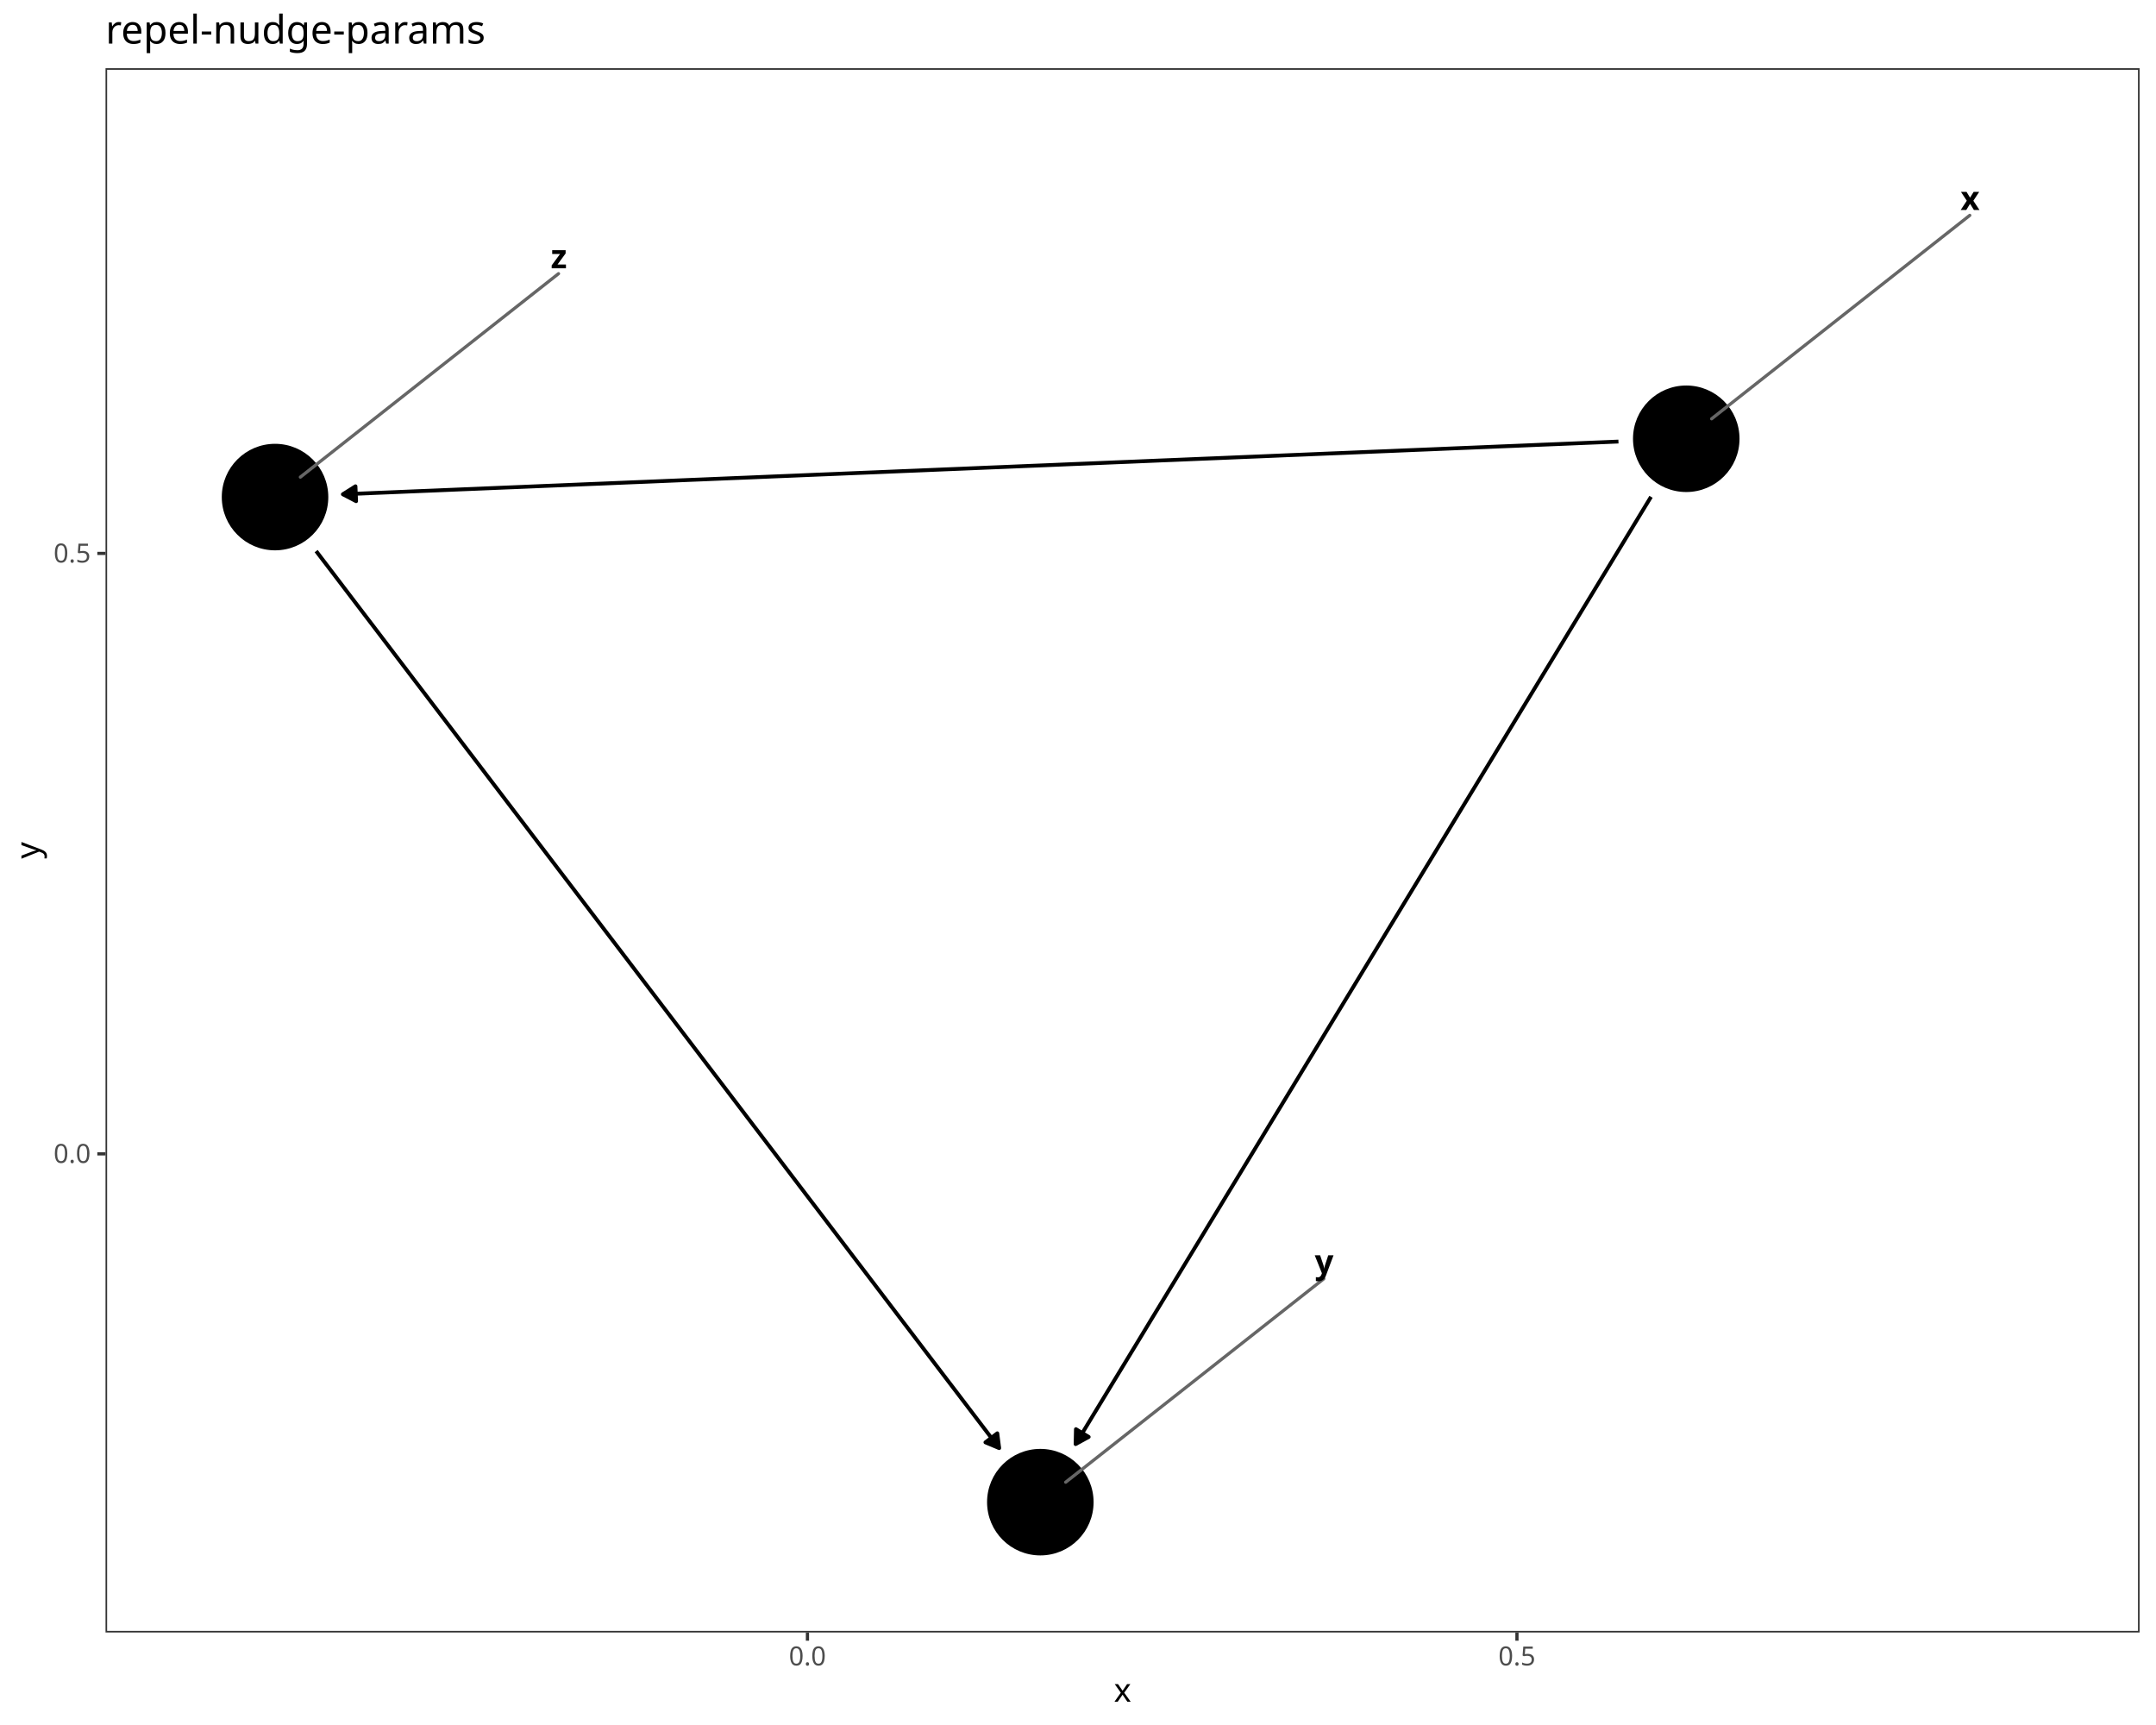
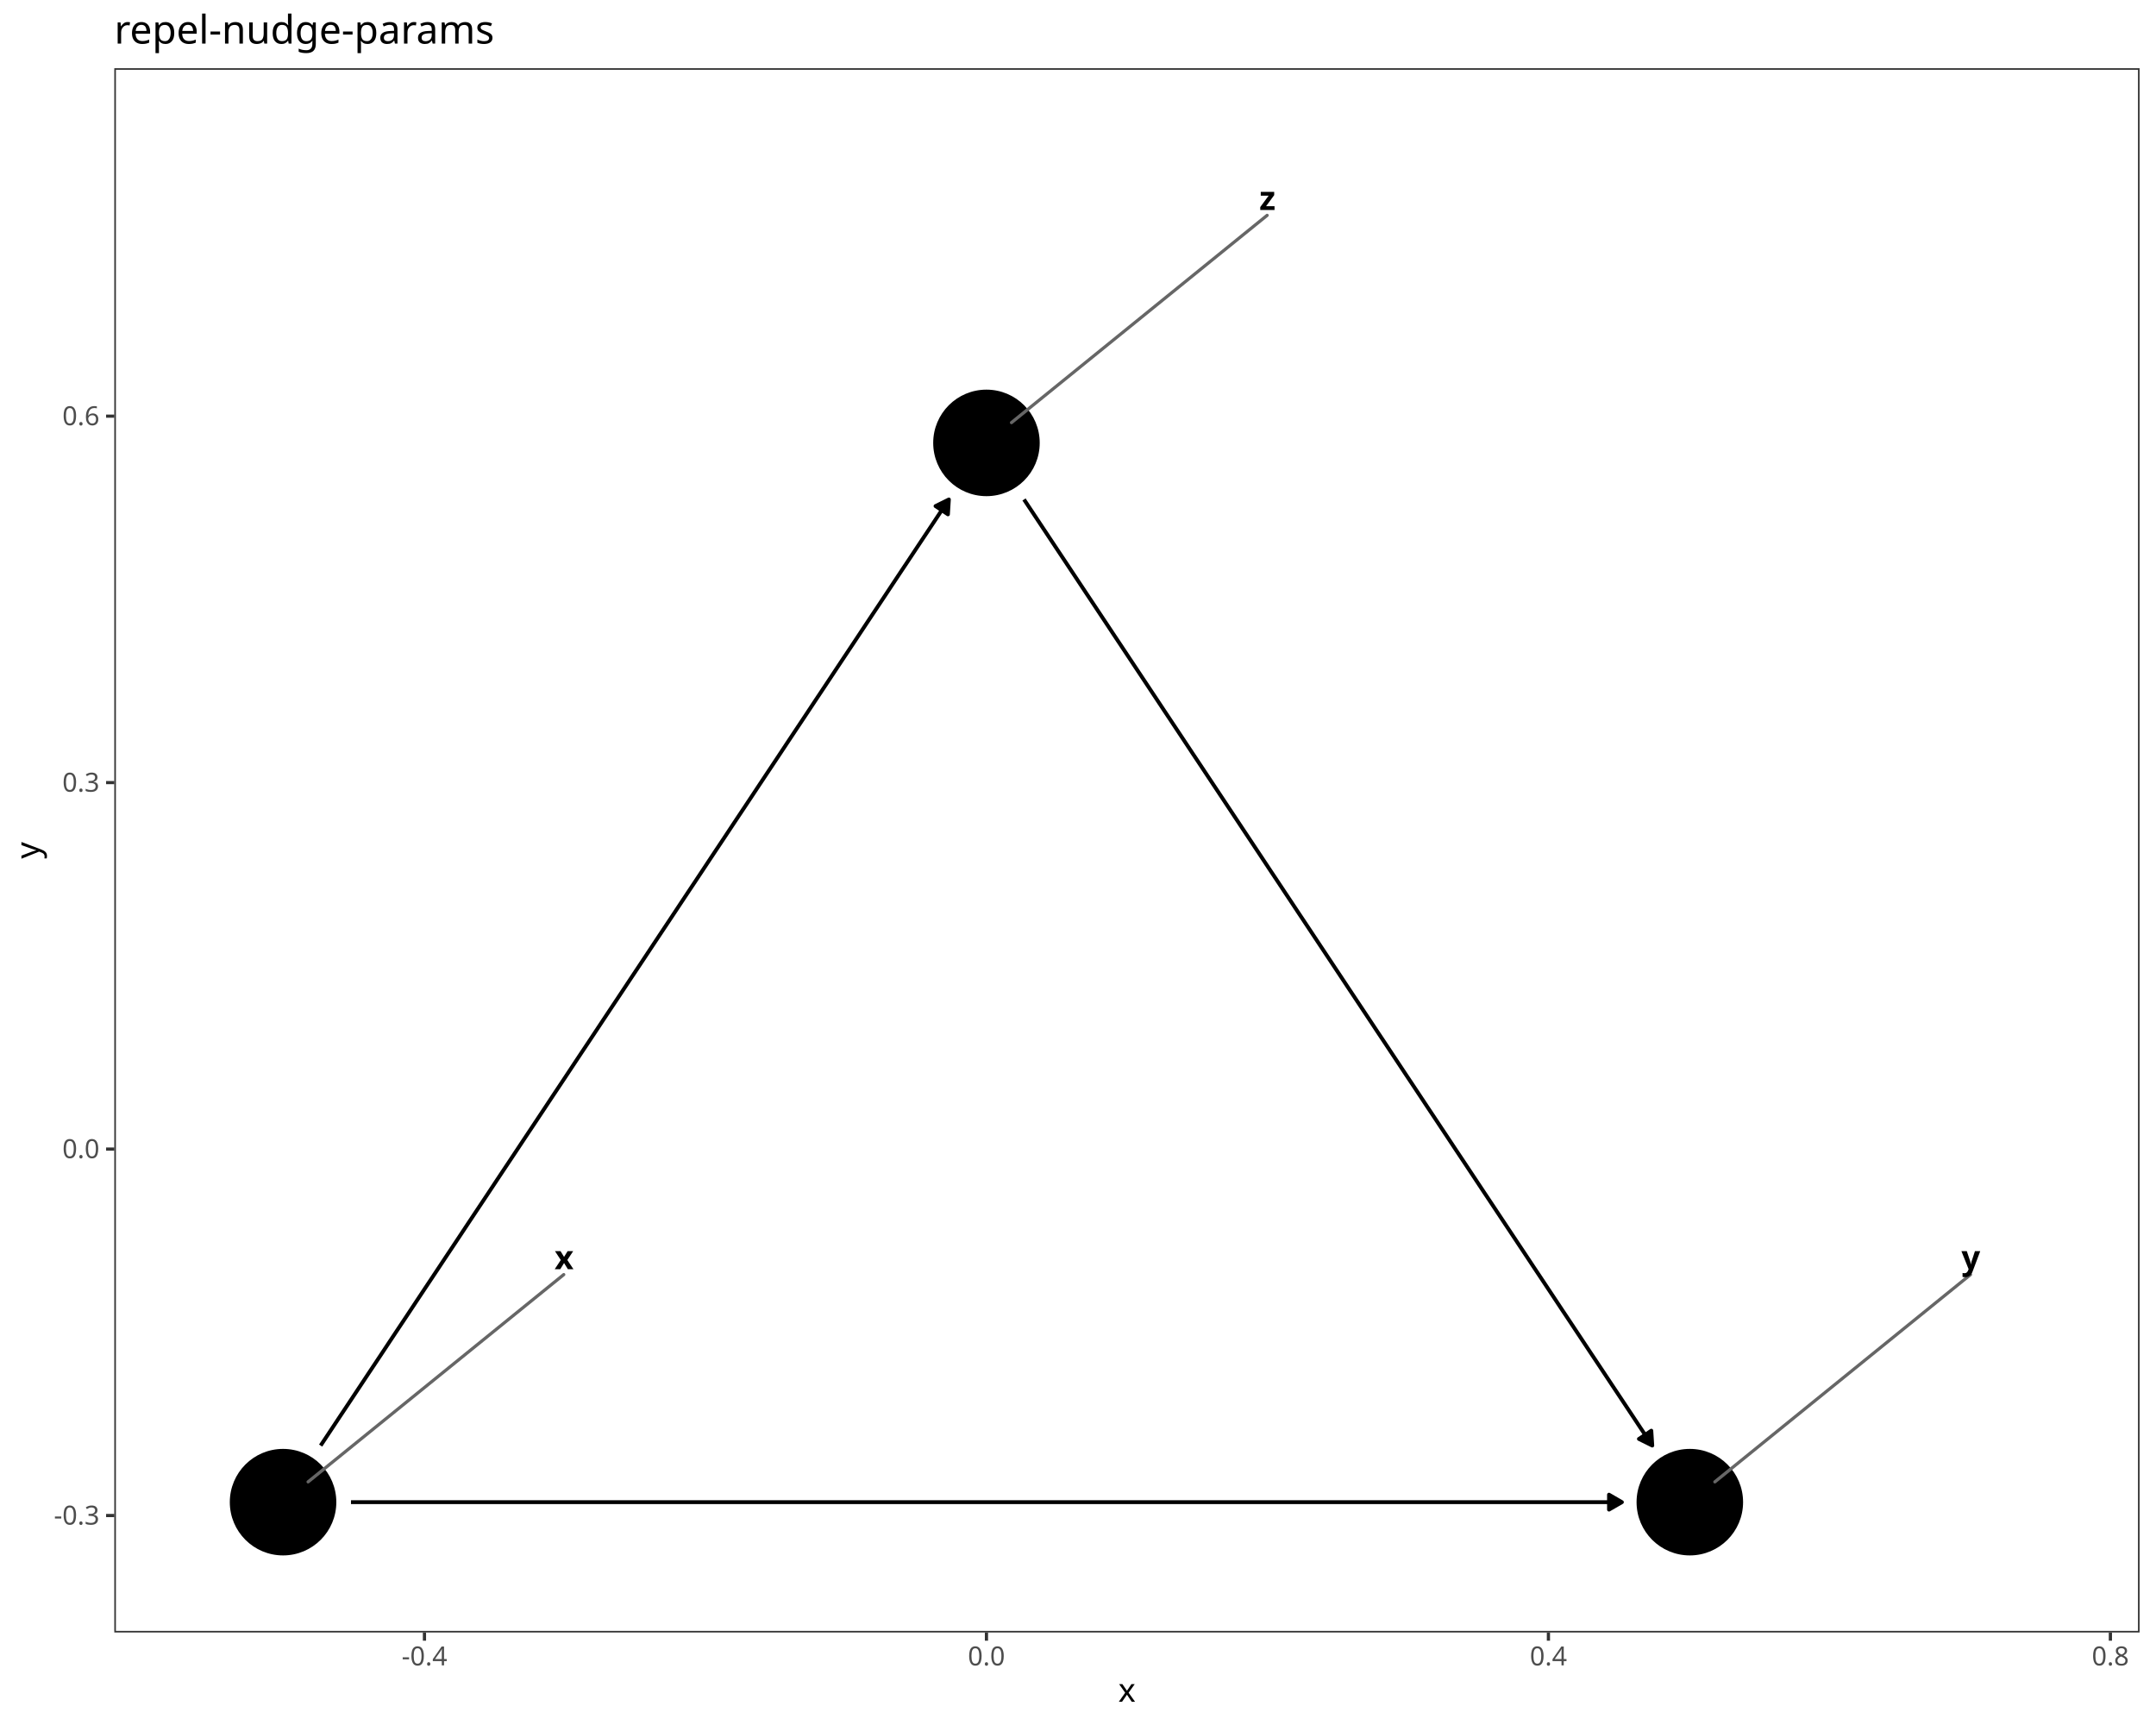
<svg xmlns="http://www.w3.org/2000/svg" class="svglite" data-engine-version="2.0" width="720.00pt" height="576.00pt" viewBox="0 0 720.00 576.00">
  <defs>
    <style type="text/css">
    .svglite line, .svglite polyline, .svglite polygon, .svglite path, .svglite rect, .svglite circle {
      fill: none;
      stroke: #000000;
      stroke-linecap: round;
      stroke-linejoin: round;
      stroke-miterlimit: 10.00;
    }
  </style>
  </defs>
  <rect width="100%" height="100%" style="stroke: none; fill: #FFFFFF;" />
  <defs>
    <clipPath id="cpMC4wMHw3MjAuMDB8MC4wMHw1NzYuMDA=">
      <rect x="0.00" y="0.00" width="720.00" height="576.00" />
    </clipPath>
  </defs>
  <g clip-path="url(#cpMC4wMHw3MjAuMDB8MC4wMHw1NzYuMDA=)">
    <rect x="0.00" y="0.00" width="720.00" height="576.00" style="stroke-width: 1.07; stroke: #FFFFFF; fill: #FFFFFF;" />
  </g>
  <defs>
-     <clipPath id="cpMzUuMjR8NzE0LjUyfDIyLjc4fDU0NS4xMQ==">
-       <rect x="35.24" y="22.78" width="679.28" height="522.33" />
+     <clipPath id="cpMzguMTd8NzE0LjUyfDIyLjc4fDU0NS4xMQ==">
+       <rect x="38.17" y="22.78" width="676.35" height="522.33" />
    </clipPath>
  </defs>
-   <g clip-path="url(#cpMzUuMjR8NzE0LjUyfDIyLjc4fDU0NS4xMQ==)">
-     <rect x="35.24" y="22.78" width="679.28" height="522.33" style="stroke-width: 1.07; stroke: none; fill: #FFFFFF;" />
-     <polyline points="551.36,165.89 550.06,168.03 547.88,171.61 545.70,175.20 543.52,178.79 541.35,182.37 539.17,185.96 536.99,189.55 534.81,193.13 532.63,196.72 530.45,200.31 528.27,203.89 526.09,207.48 523.91,211.07 521.74,214.65 519.56,218.24 517.38,221.83 515.20,225.41 513.02,229.00 510.84,232.59 508.66,236.17 506.48,239.76 504.30,243.35 502.13,246.93 499.95,250.52 497.77,254.11 495.59,257.69 493.41,261.28 491.23,264.87 489.05,268.45 486.87,272.04 484.69,275.63 482.52,279.21 480.34,282.80 478.16,286.39 475.98,289.97 473.80,293.56 471.62,297.15 469.44,300.73 467.26,304.32 465.08,307.91 462.90,311.49 460.73,315.08 458.55,318.67 456.37,322.25 454.19,325.84 452.01,329.43 449.83,333.01 447.65,336.60 445.47,340.19 443.29,343.77 441.12,347.36 438.94,350.95 436.76,354.53 434.58,358.12 432.40,361.71 430.22,365.29 428.04,368.88 425.86,372.47 423.68,376.05 421.51,379.64 419.33,383.23 417.15,386.81 414.97,390.40 412.79,393.99 410.61,397.57 408.43,401.16 406.25,404.75 404.07,408.33 401.90,411.92 399.72,415.51 397.54,419.09 395.36,422.68 393.18,426.27 391.00,429.85 388.82,433.44 386.64,437.03 384.46,440.61 382.29,444.20 380.11,447.79 377.93,451.37 375.75,454.96 373.57,458.55 371.39,462.13 369.21,465.72 367.03,469.31 364.85,472.89 362.68,476.48 360.50,480.07 359.20,482.20 " style="stroke-width: 1.28; stroke-linecap: butt;" />
-     <polygon points="359.31,477.22 359.20,482.20 363.57,479.81 " style="stroke-width: 1.28; stroke-linecap: butt; fill: #000000;" />
-     <polyline points="540.48,147.44 539.33,147.49 534.57,147.69 529.81,147.88 525.05,148.08 520.29,148.28 515.53,148.47 510.77,148.67 506.01,148.87 501.25,149.06 496.49,149.26 491.73,149.46 486.97,149.65 482.21,149.85 477.45,150.05 472.69,150.24 467.92,150.44 463.16,150.64 458.40,150.83 453.64,151.03 448.88,151.23 444.12,151.42 439.36,151.62 434.60,151.82 429.84,152.01 425.08,152.21 420.32,152.41 415.56,152.60 410.80,152.80 406.04,153.00 401.28,153.19 396.52,153.39 391.76,153.59 387.00,153.78 382.24,153.98 377.48,154.18 372.71,154.37 367.95,154.57 363.19,154.77 358.43,154.96 353.67,155.16 348.91,155.36 344.15,155.55 339.39,155.75 334.63,155.95 329.87,156.14 325.11,156.34 320.35,156.54 315.59,156.73 310.83,156.93 306.07,157.13 301.31,157.32 296.55,157.52 291.79,157.72 287.03,157.91 282.27,158.11 277.50,158.31 272.74,158.50 267.98,158.70 263.22,158.90 258.46,159.09 253.70,159.29 248.94,159.49 244.18,159.68 239.42,159.88 234.66,160.08 229.90,160.27 225.14,160.47 220.38,160.67 215.62,160.87 210.86,161.06 206.10,161.26 201.34,161.46 196.58,161.65 191.82,161.85 187.06,162.05 182.29,162.24 177.53,162.44 172.77,162.64 168.01,162.83 163.25,163.03 158.49,163.23 153.73,163.42 148.97,163.62 144.21,163.82 139.45,164.01 134.69,164.21 129.93,164.41 125.17,164.60 120.41,164.80 115.65,165.00 114.50,165.04 " style="stroke-width: 1.28; stroke-linecap: butt;" />
-     <polygon points="118.71,162.38 114.50,165.04 118.92,167.35 " style="stroke-width: 1.28; stroke-linecap: butt; fill: #000000;" />
-     <polyline points="105.58,184.02 107.33,186.32 109.92,189.71 112.50,193.10 115.08,196.49 117.66,199.88 120.24,203.27 122.82,206.66 125.41,210.05 127.99,213.44 130.57,216.83 133.15,220.22 135.73,223.61 138.31,227.00 140.90,230.39 143.48,233.78 146.06,237.17 148.64,240.56 151.22,243.95 153.80,247.34 156.38,250.73 158.97,254.12 161.55,257.51 164.13,260.90 166.71,264.29 169.29,267.68 171.87,271.07 174.46,274.46 177.04,277.85 179.62,281.24 182.20,284.63 184.78,288.02 187.36,291.41 189.95,294.80 192.53,298.19 195.11,301.58 197.69,304.97 200.27,308.36 202.85,311.75 205.44,315.14 208.02,318.53 210.60,321.92 213.18,325.31 215.76,328.70 218.34,332.09 220.92,335.48 223.51,338.87 226.09,342.26 228.67,345.65 231.25,349.04 233.83,352.43 236.41,355.82 239.00,359.21 241.58,362.60 244.16,365.99 246.74,369.38 249.32,372.77 251.90,376.16 254.49,379.55 257.07,382.94 259.65,386.33 262.23,389.72 264.81,393.11 267.39,396.50 269.97,399.89 272.56,403.28 275.14,406.67 277.72,410.06 280.30,413.45 282.88,416.84 285.46,420.23 288.05,423.62 290.63,427.01 293.21,430.40 295.79,433.79 298.37,437.18 300.95,440.57 303.54,443.96 306.12,447.35 308.70,450.74 311.28,454.13 313.86,457.52 316.44,460.91 319.03,464.30 321.61,467.69 324.19,471.08 326.77,474.47 329.35,477.86 331.93,481.25 333.68,483.54 " style="stroke-width: 1.28; stroke-linecap: butt;" />
-     <polygon points="329.09,481.62 333.68,483.54 333.05,478.60 " style="stroke-width: 1.28; stroke-linecap: butt; fill: #000000;" />
-     <circle cx="563.13" cy="146.51" r="17.43" style="stroke-width: 0.71; fill: #000000;" />
-     <circle cx="347.42" cy="501.59" r="17.43" style="stroke-width: 0.71; fill: #000000;" />
-     <circle cx="91.85" cy="165.98" r="17.43" style="stroke-width: 0.71; fill: #000000;" />
-     <line x1="657.81" y1="71.91" x2="571.60" y2="139.84" style="stroke-width: 1.07; stroke: #666666;" />
-     <line x1="442.09" y1="426.99" x2="355.89" y2="494.92" style="stroke-width: 1.07; stroke: #666666;" />
-     <line x1="186.52" y1="91.38" x2="100.31" y2="159.31" style="stroke-width: 1.07; stroke: #666666;" />
-     <text x="657.91" y="70.11" text-anchor="middle" style="font-size: 11.04px; font-weight: bold; font-family: sans;" textLength="5.52px" lengthAdjust="spacingAndGlyphs">x</text>
-     <text x="442.20" y="425.19" text-anchor="middle" style="font-size: 11.04px; font-weight: bold; font-family: sans;" textLength="5.52px" lengthAdjust="spacingAndGlyphs">y</text>
-     <text x="186.63" y="89.58" text-anchor="middle" style="font-size: 11.04px; font-weight: bold; font-family: sans;" textLength="5.52px" lengthAdjust="spacingAndGlyphs">z</text>
-     <rect x="35.24" y="22.78" width="679.28" height="522.33" style="stroke-width: 1.07; stroke: #333333;" />
+   <g clip-path="url(#cpMzguMTd8NzE0LjUyfDIyLjc4fDU0NS4xMQ==)">
+     <rect x="38.17" y="22.78" width="676.35" height="522.33" style="stroke-width: 1.07; stroke: none; fill: #FFFFFF;" />
+     <polyline points="117.21,501.59 118.26,501.59 123.00,501.59 127.75,501.59 132.49,501.59 137.24,501.59 141.98,501.59 146.73,501.59 151.48,501.59 156.22,501.59 160.97,501.59 165.71,501.59 170.46,501.59 175.20,501.59 179.95,501.59 184.69,501.59 189.44,501.59 194.18,501.59 198.93,501.59 203.67,501.59 208.42,501.59 213.17,501.59 217.91,501.59 222.66,501.59 227.40,501.59 232.15,501.59 236.89,501.59 241.64,501.59 246.38,501.59 251.13,501.59 255.87,501.59 260.62,501.59 265.36,501.59 270.11,501.59 274.86,501.59 279.60,501.59 284.35,501.59 289.09,501.59 293.84,501.59 298.58,501.59 303.33,501.59 308.07,501.59 312.82,501.59 317.56,501.59 322.31,501.59 327.05,501.59 331.80,501.59 336.54,501.59 341.29,501.59 346.04,501.59 350.78,501.59 355.53,501.59 360.27,501.59 365.02,501.59 369.76,501.59 374.51,501.59 379.25,501.59 384.00,501.59 388.74,501.59 393.49,501.59 398.23,501.59 402.98,501.59 407.73,501.59 412.47,501.59 417.22,501.59 421.96,501.59 426.71,501.59 431.45,501.59 436.20,501.59 440.94,501.59 445.69,501.59 450.43,501.59 455.18,501.59 459.92,501.59 464.67,501.59 469.41,501.59 474.16,501.59 478.91,501.59 483.65,501.59 488.40,501.59 493.14,501.59 497.89,501.59 502.63,501.59 507.38,501.59 512.12,501.59 516.87,501.59 521.61,501.59 526.36,501.59 531.10,501.59 535.85,501.59 540.60,501.59 541.64,501.59 " style="stroke-width: 1.28; stroke-linecap: butt;" />
+     <polygon points="537.33,504.08 541.64,501.59 537.33,499.09 " style="stroke-width: 1.28; stroke-linecap: butt; fill: #000000;" />
+     <polyline points="107.08,482.69 108.77,480.15 111.14,476.58 113.51,473.00 115.89,469.43 118.26,465.86 120.63,462.29 123.00,458.71 125.38,455.14 127.75,451.57 130.12,447.99 132.49,444.42 134.87,440.85 137.24,437.28 139.61,433.70 141.98,430.13 144.36,426.56 146.73,422.99 149.10,419.41 151.48,415.84 153.85,412.27 156.22,408.69 158.59,405.12 160.97,401.55 163.34,397.98 165.71,394.40 168.08,390.83 170.46,387.26 172.83,383.69 175.20,380.11 177.58,376.54 179.95,372.97 182.32,369.40 184.69,365.82 187.07,362.25 189.44,358.68 191.81,355.10 194.18,351.53 196.56,347.96 198.93,344.39 201.30,340.81 203.67,337.24 206.05,333.67 208.42,330.10 210.79,326.52 213.17,322.95 215.54,319.38 217.91,315.80 220.28,312.23 222.66,308.66 225.03,305.09 227.40,301.51 229.77,297.94 232.15,294.37 234.52,290.80 236.89,287.22 239.26,283.65 241.64,280.08 244.01,276.50 246.38,272.93 248.76,269.36 251.13,265.79 253.50,262.21 255.87,258.64 258.25,255.07 260.62,251.50 262.99,247.92 265.36,244.35 267.74,240.78 270.11,237.21 272.48,233.63 274.86,230.06 277.23,226.49 279.60,222.91 281.97,219.34 284.35,215.77 286.72,212.20 289.09,208.62 291.46,205.05 293.84,201.48 296.21,197.91 298.58,194.33 300.95,190.76 303.33,187.19 305.70,183.61 308.07,180.04 310.45,176.47 312.82,172.90 315.19,169.32 316.88,166.78 " style="stroke-width: 1.28; stroke-linecap: butt;" />
+     <polygon points="316.57,171.75 316.88,166.78 312.42,168.99 " style="stroke-width: 1.28; stroke-linecap: butt; fill: #000000;" />
+     <polyline points="341.97,166.78 343.66,169.32 346.04,172.90 348.41,176.47 350.78,180.04 353.15,183.61 355.53,187.19 357.90,190.76 360.27,194.33 362.64,197.91 365.02,201.48 367.39,205.05 369.76,208.62 372.13,212.20 374.51,215.77 376.88,219.34 379.25,222.91 381.63,226.49 384.00,230.06 386.37,233.63 388.74,237.21 391.12,240.78 393.49,244.35 395.86,247.92 398.23,251.50 400.61,255.07 402.98,258.64 405.35,262.21 407.73,265.79 410.10,269.36 412.47,272.93 414.84,276.50 417.22,280.08 419.59,283.65 421.96,287.22 424.33,290.80 426.71,294.37 429.08,297.94 431.45,301.51 433.82,305.09 436.20,308.66 438.57,312.23 440.94,315.80 443.32,319.38 445.69,322.95 448.06,326.52 450.43,330.10 452.81,333.67 455.18,337.24 457.55,340.81 459.92,344.39 462.30,347.96 464.67,351.53 467.04,355.10 469.41,358.68 471.79,362.25 474.16,365.82 476.53,369.40 478.91,372.97 481.28,376.54 483.65,380.11 486.02,383.69 488.40,387.26 490.77,390.83 493.14,394.40 495.51,397.98 497.89,401.55 500.26,405.12 502.63,408.69 505.01,412.27 507.38,415.84 509.75,419.41 512.12,422.99 514.50,426.56 516.87,430.13 519.24,433.70 521.61,437.28 523.99,440.85 526.36,444.42 528.73,447.99 531.10,451.57 533.48,455.14 535.85,458.71 538.22,462.29 540.60,465.86 542.97,469.43 545.34,473.00 547.71,476.58 550.09,480.15 551.78,482.69 " style="stroke-width: 1.28; stroke-linecap: butt;" />
+     <polygon points="547.32,480.48 551.78,482.69 551.46,477.72 " style="stroke-width: 1.28; stroke-linecap: butt; fill: #000000;" />
+     <circle cx="94.53" cy="501.59" r="17.43" style="stroke-width: 0.71; fill: #000000;" />
+     <circle cx="564.32" cy="501.59" r="17.43" style="stroke-width: 0.71; fill: #000000;" />
+     <circle cx="329.43" cy="147.89" r="17.43" style="stroke-width: 0.71; fill: #000000;" />
+     <line x1="188.26" y1="425.61" x2="102.89" y2="494.81" style="stroke-width: 1.07; stroke: #666666;" />
+     <line x1="658.05" y1="425.61" x2="572.68" y2="494.81" style="stroke-width: 1.07; stroke: #666666;" />
+     <line x1="423.16" y1="71.91" x2="337.79" y2="141.11" style="stroke-width: 1.07; stroke: #666666;" />
+     <text x="188.37" y="423.81" text-anchor="middle" style="font-size: 11.04px; font-weight: bold; font-family: sans;" textLength="5.52px" lengthAdjust="spacingAndGlyphs">x</text>
+     <text x="658.16" y="423.81" text-anchor="middle" style="font-size: 11.04px; font-weight: bold; font-family: sans;" textLength="5.52px" lengthAdjust="spacingAndGlyphs">y</text>
+     <text x="423.26" y="70.11" text-anchor="middle" style="font-size: 11.04px; font-weight: bold; font-family: sans;" textLength="5.52px" lengthAdjust="spacingAndGlyphs">z</text>
+     <rect x="38.17" y="22.78" width="676.35" height="522.33" style="stroke-width: 1.07; stroke: #333333;" />
  </g>
  <g clip-path="url(#cpMC4wMHw3MjAuMDB8MC4wMHw1NzYuMDA=)">
-     <text x="30.31" y="388.30" text-anchor="end" style="font-size: 8.80px; fill: #4D4D4D; font-family: sans;" textLength="12.23px" lengthAdjust="spacingAndGlyphs">0.0</text>
-     <text x="30.31" y="187.82" text-anchor="end" style="font-size: 8.80px; fill: #4D4D4D; font-family: sans;" textLength="12.23px" lengthAdjust="spacingAndGlyphs">0.5</text>
-     <polyline points="32.50,385.28 35.24,385.28 " style="stroke-width: 1.07; stroke: #333333; stroke-linecap: butt;" />
-     <polyline points="32.50,184.79 35.24,184.79 " style="stroke-width: 1.07; stroke: #333333; stroke-linecap: butt;" />
-     <polyline points="269.65,547.85 269.65,545.11 " style="stroke-width: 1.07; stroke: #333333; stroke-linecap: butt;" />
-     <polyline points="506.59,547.85 506.59,545.11 " style="stroke-width: 1.07; stroke: #333333; stroke-linecap: butt;" />
-     <text x="269.65" y="556.10" text-anchor="middle" style="font-size: 8.80px; fill: #4D4D4D; font-family: sans;" textLength="12.23px" lengthAdjust="spacingAndGlyphs">0.0</text>
-     <text x="506.59" y="556.10" text-anchor="middle" style="font-size: 8.80px; fill: #4D4D4D; font-family: sans;" textLength="12.23px" lengthAdjust="spacingAndGlyphs">0.5</text>
-     <text x="374.88" y="568.24" text-anchor="middle" style="font-size: 11.00px; font-family: sans;" textLength="5.50px" lengthAdjust="spacingAndGlyphs">x</text>
+     <text x="33.24" y="509.08" text-anchor="end" style="font-size: 8.80px; fill: #4D4D4D; font-family: sans;" textLength="15.16px" lengthAdjust="spacingAndGlyphs">-0.3</text>
+     <text x="33.24" y="386.71" text-anchor="end" style="font-size: 8.80px; fill: #4D4D4D; font-family: sans;" textLength="12.23px" lengthAdjust="spacingAndGlyphs">0.0</text>
+     <text x="33.24" y="264.35" text-anchor="end" style="font-size: 8.80px; fill: #4D4D4D; font-family: sans;" textLength="12.23px" lengthAdjust="spacingAndGlyphs">0.3</text>
+     <text x="33.24" y="141.98" text-anchor="end" style="font-size: 8.80px; fill: #4D4D4D; font-family: sans;" textLength="12.23px" lengthAdjust="spacingAndGlyphs">0.6</text>
+     <polyline points="35.43,506.05 38.17,506.05 " style="stroke-width: 1.07; stroke: #333333; stroke-linecap: butt;" />
+     <polyline points="35.43,383.69 38.17,383.69 " style="stroke-width: 1.07; stroke: #333333; stroke-linecap: butt;" />
+     <polyline points="35.43,261.32 38.17,261.32 " style="stroke-width: 1.07; stroke: #333333; stroke-linecap: butt;" />
+     <polyline points="35.43,138.96 38.17,138.96 " style="stroke-width: 1.07; stroke: #333333; stroke-linecap: butt;" />
+     <polyline points="141.75,547.85 141.75,545.11 " style="stroke-width: 1.07; stroke: #333333; stroke-linecap: butt;" />
+     <polyline points="329.43,547.85 329.43,545.11 " style="stroke-width: 1.07; stroke: #333333; stroke-linecap: butt;" />
+     <polyline points="517.10,547.85 517.10,545.11 " style="stroke-width: 1.07; stroke: #333333; stroke-linecap: butt;" />
+     <polyline points="704.77,547.85 704.77,545.11 " style="stroke-width: 1.07; stroke: #333333; stroke-linecap: butt;" />
+     <text x="141.75" y="556.10" text-anchor="middle" style="font-size: 8.80px; fill: #4D4D4D; font-family: sans;" textLength="15.16px" lengthAdjust="spacingAndGlyphs">-0.4</text>
+     <text x="329.43" y="556.10" text-anchor="middle" style="font-size: 8.80px; fill: #4D4D4D; font-family: sans;" textLength="12.23px" lengthAdjust="spacingAndGlyphs">0.0</text>
+     <text x="517.10" y="556.10" text-anchor="middle" style="font-size: 8.80px; fill: #4D4D4D; font-family: sans;" textLength="12.23px" lengthAdjust="spacingAndGlyphs">0.4</text>
+     <text x="704.77" y="556.10" text-anchor="middle" style="font-size: 8.80px; fill: #4D4D4D; font-family: sans;" textLength="12.23px" lengthAdjust="spacingAndGlyphs">0.8</text>
+     <text x="376.34" y="568.24" text-anchor="middle" style="font-size: 11.00px; font-family: sans;" textLength="5.50px" lengthAdjust="spacingAndGlyphs">x</text>
    <text transform="translate(13.05,283.95) rotate(-90)" text-anchor="middle" style="font-size: 11.00px; font-family: sans;" textLength="5.50px" lengthAdjust="spacingAndGlyphs">y</text>
-     <text x="35.24" y="14.56" style="font-size: 13.20px; font-family: sans;" textLength="118.88px" lengthAdjust="spacingAndGlyphs">repel-nudge-params</text>
+     <text x="38.17" y="14.56" style="font-size: 13.20px; font-family: sans;" textLength="118.88px" lengthAdjust="spacingAndGlyphs">repel-nudge-params</text>
  </g>
</svg>
